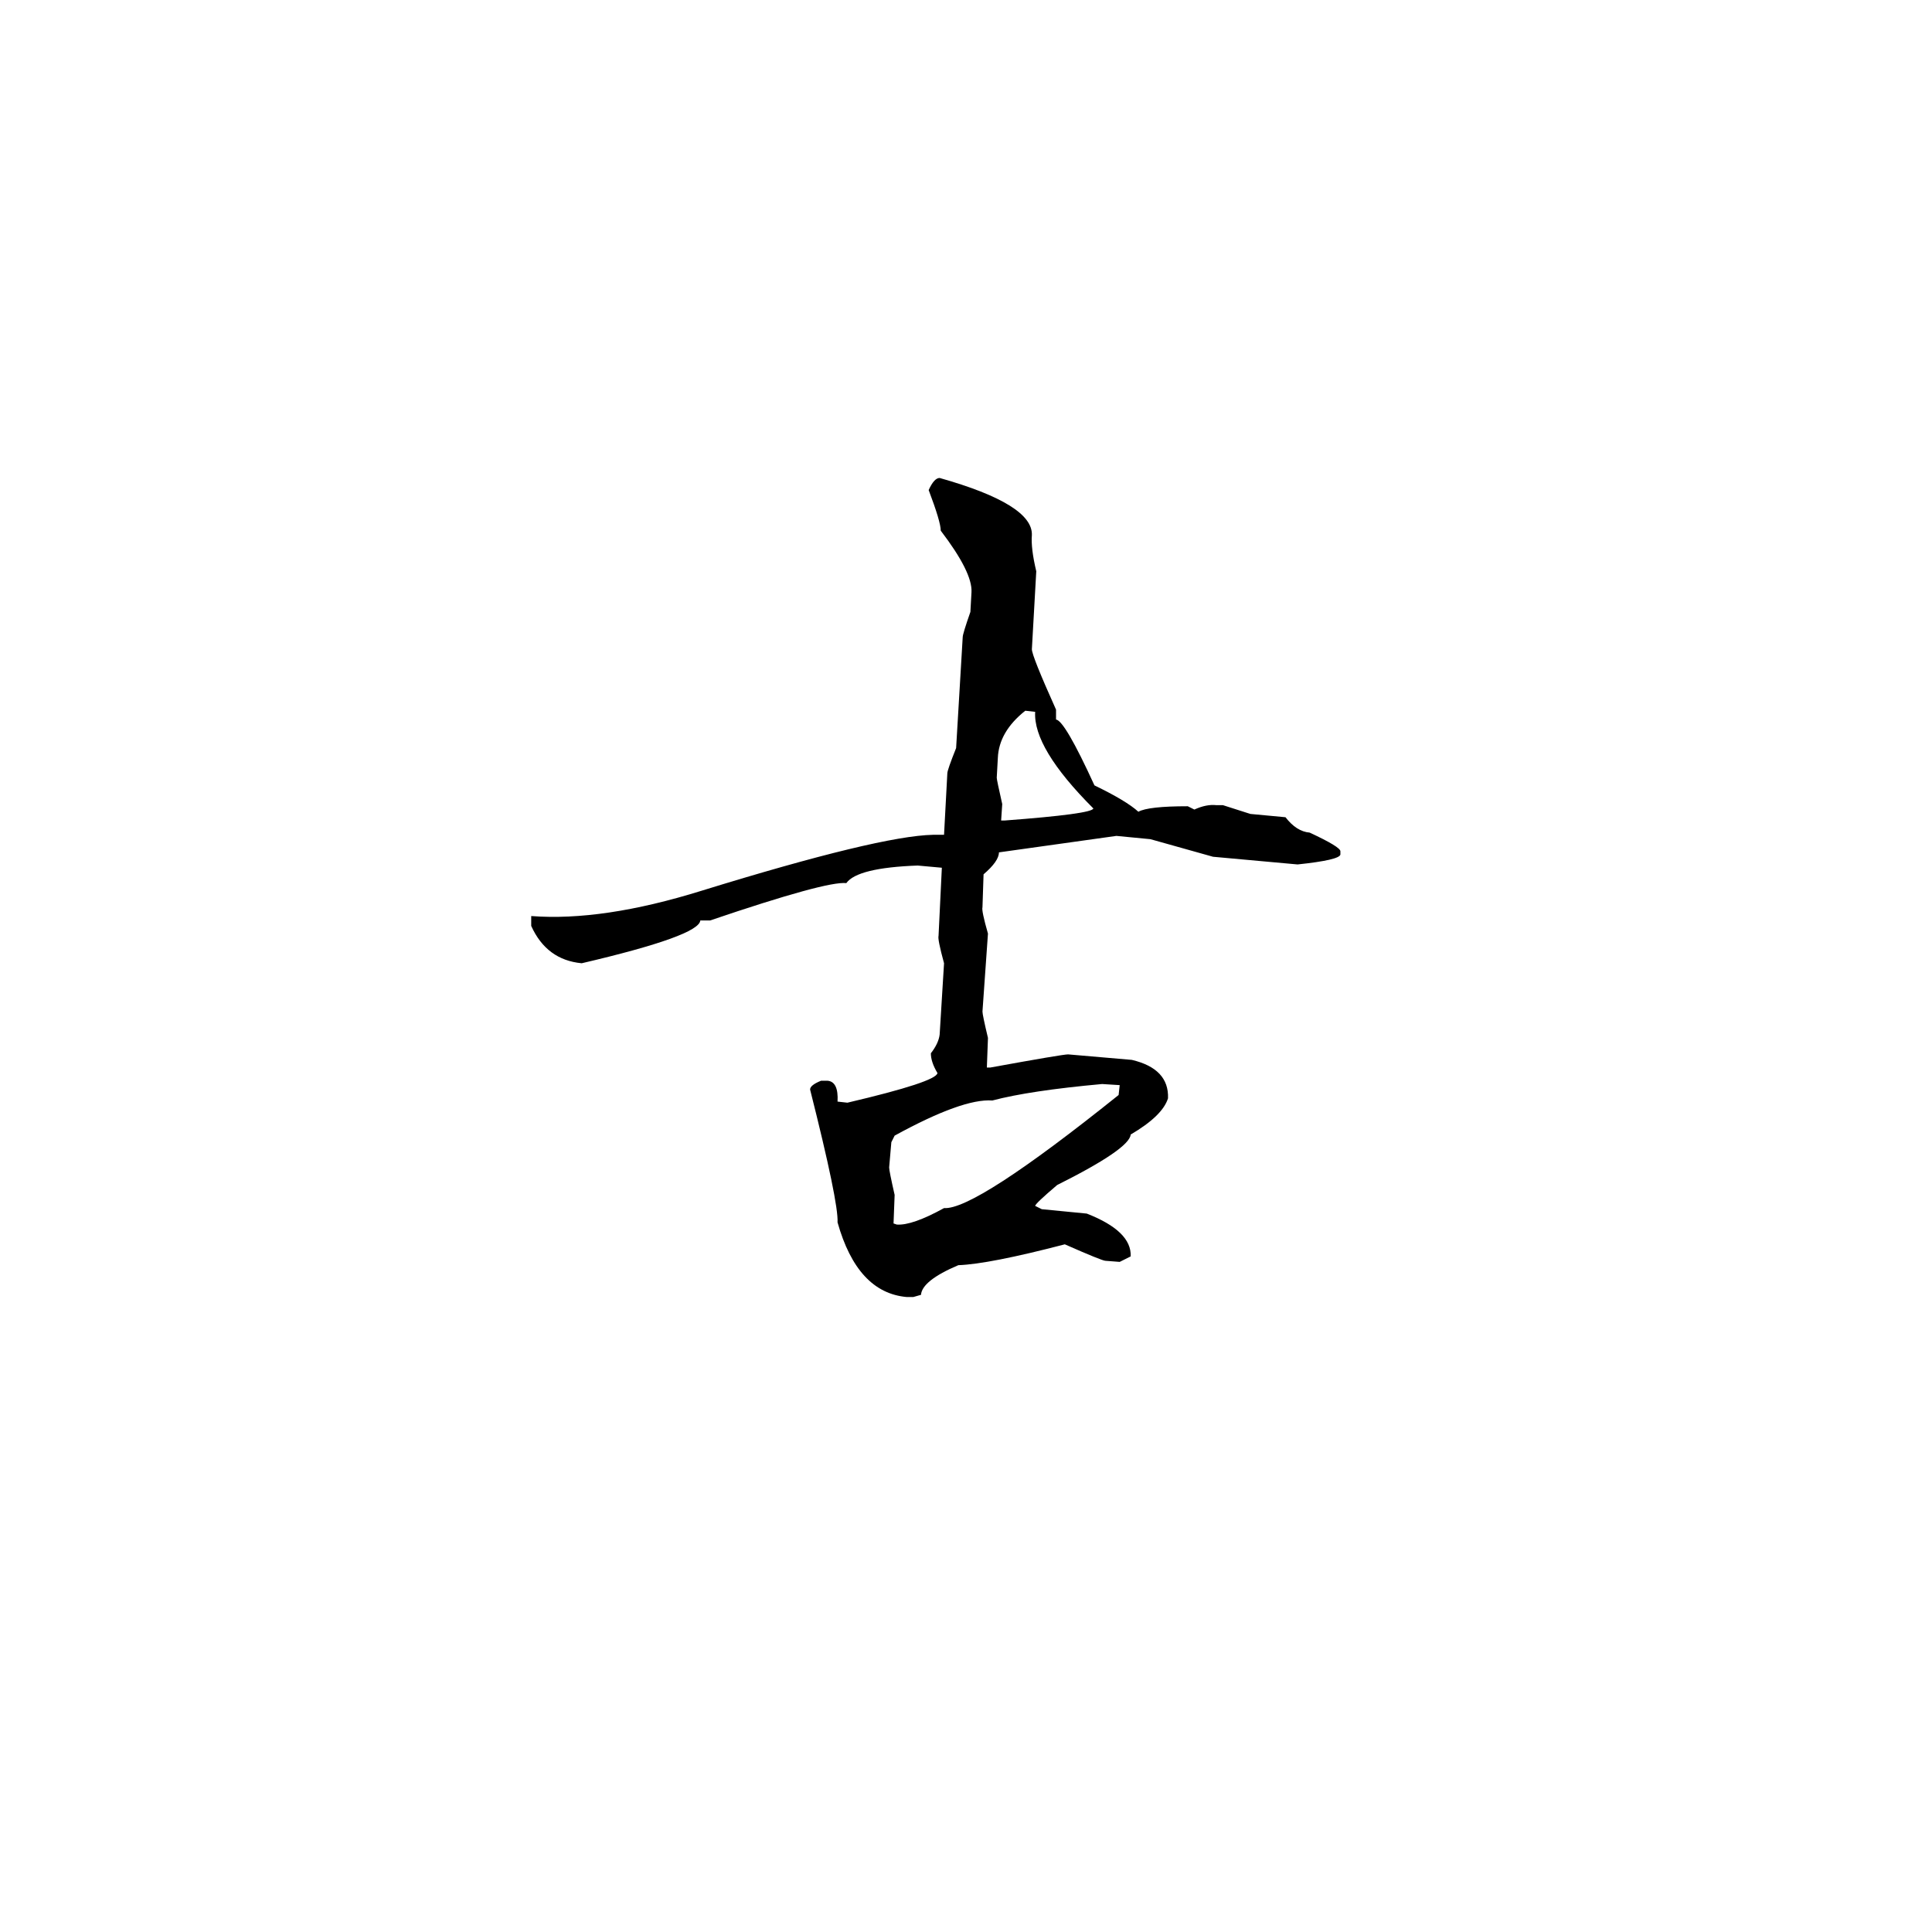
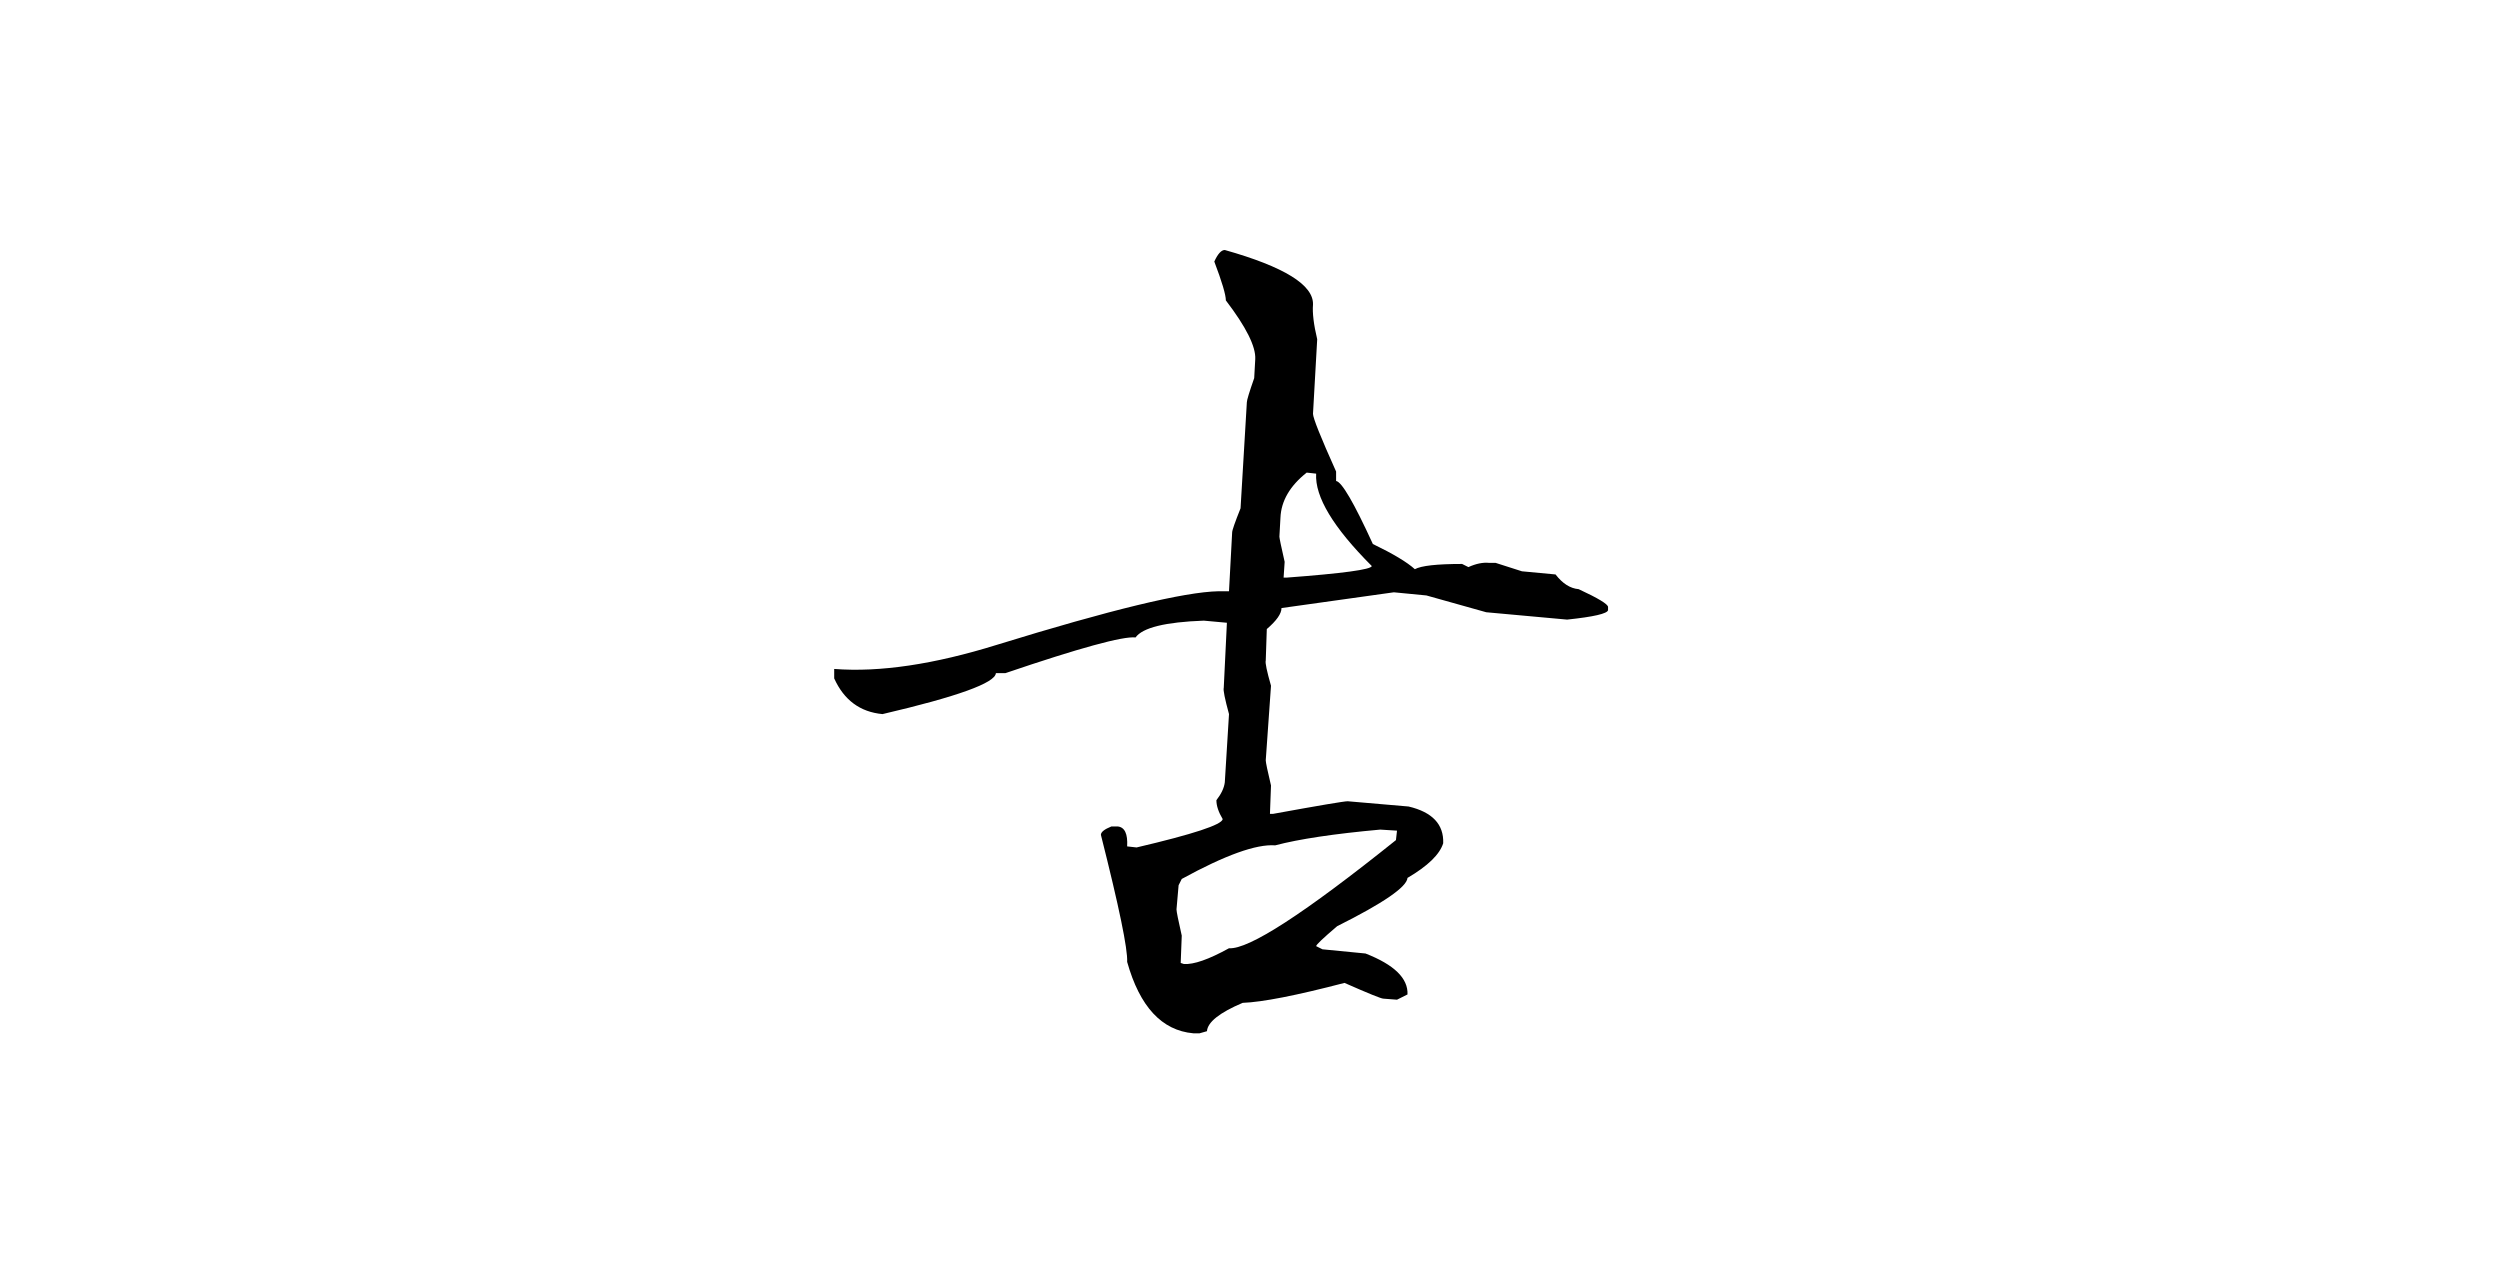
- <svg xmlns="http://www.w3.org/2000/svg" width="1000" height="1000" viewBox="0 0 1000 1000">
-   <g transform="translate(215.857,645.7654) scale(0.568286, -0.568286)">
+ <svg xmlns="http://www.w3.org/2000/svg" width="1000" height="513" viewBox="0 0 1000 513">
+   <g transform="translate(290,394.42) scale(0.42, -0.42)">
    <path d="M476 701Q561 677 560 649Q559 637 564 616L560 545Q560 539 582 490V481Q590 480 617 421Q646 407 657 397Q666 402 702 402L708 399Q719 404 728 403H734Q737 402 759 395L791 392Q801 379 813 378Q841 365 841 361V358Q840 353 802 349L725 356L668 372L637 375L530 360Q530 352 516 340L515 310Q514 307 520 286L515 215Q515 212 520 191L519 164H522Q588 176 593 176L651 171Q685 163 684 136Q679 120 650 103Q649 90 583 57Q563 40 563 38L569 35L610 31Q651 15 650 -8L640 -13L627 -12Q624 -12 590 3Q521 -15 493 -16Q460 -30 459 -43L452 -45H446Q401 -41 383 23Q384 41 358 144Q358 148 368 152H374Q384 151 383 133L392 132Q473 151 474 159Q468 169 468 177Q475 186 476 194L480 259Q474 281 475 284L478 346L456 348Q401 346 391 332Q373 334 267 298H258Q257 284 150 259Q118 262 104 293V302Q169 297 259 325Q421 375 470 376H480L483 432Q483 435 491 455L497 556Q497 559 504 579L505 597Q506 615 477 653Q477 661 466 690Q471 701 476 701ZM529 446 528 428Q528 426 533 404L532 389H535Q615 395 616 400Q561 455 563 488L554 489Q530 470 529 446ZM432 96 430 73Q430 70 435 48L434 22L437 21Q451 20 480 36Q508 34 639 139L640 148L624 149Q558 143 524 134Q497 136 435 102Z" fill="#000000" />
  </g>
</svg>
